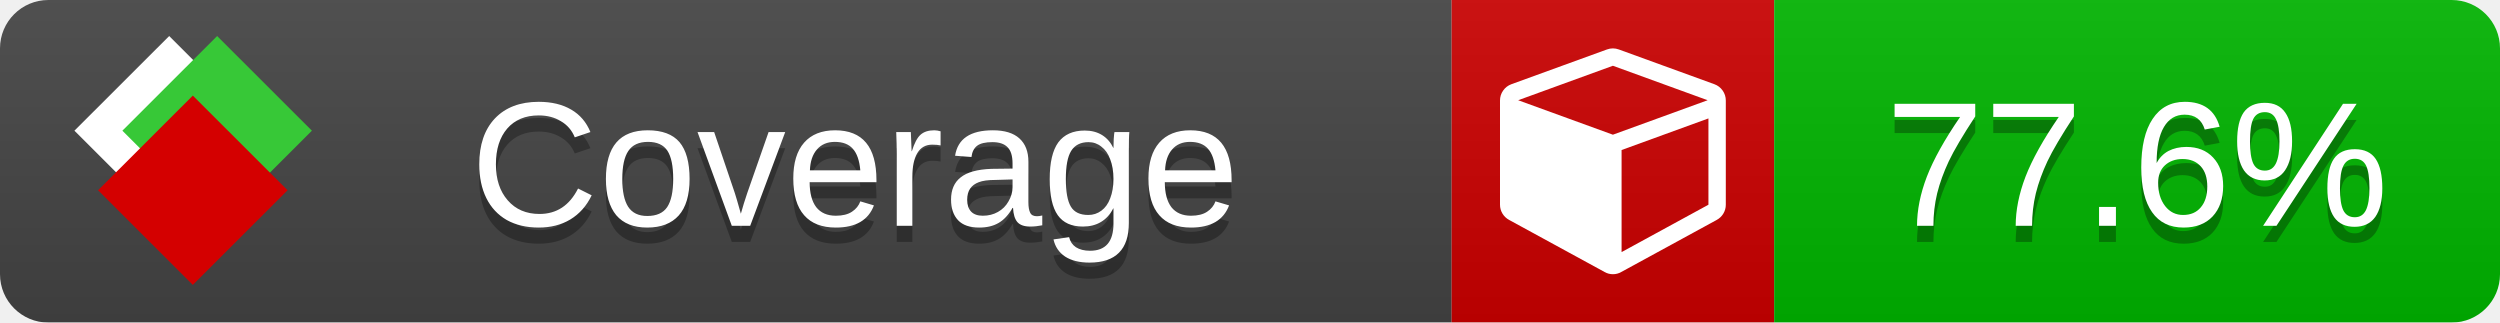
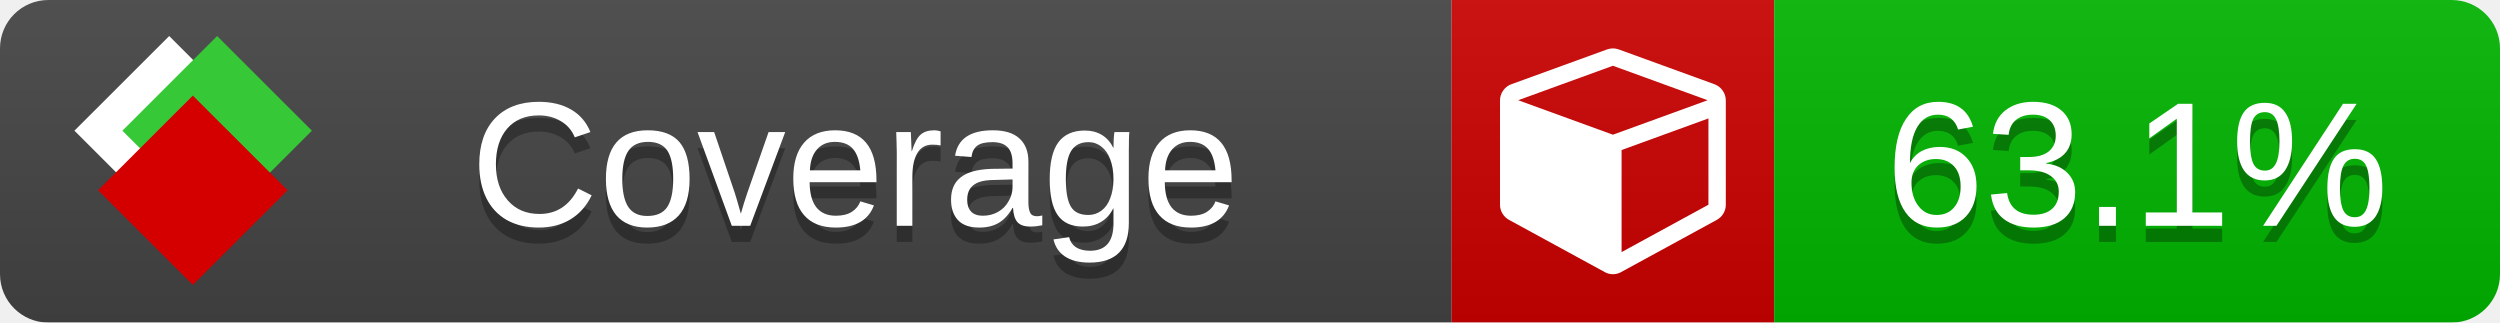
<svg xmlns="http://www.w3.org/2000/svg" xmlns:xlink="http://www.w3.org/1999/xlink" width="155" height="20">
  <style type="text/css">
          
            @keyframes fade1 {
                0% { visibility: visible; opacity: 1; }
               23% { visibility: visible; opacity: 1; }
               25% { visibility: hidden; opacity: 0; }
               48% { visibility: hidden; opacity: 0; }
               50% { visibility: hidden; opacity: 0; }
               73% { visibility: hidden; opacity: 0; }
               75% { visibility: hidden; opacity: 0; }
               98% { visibility: hidden; opacity: 0; }
              100% { visibility: visible; opacity: 1; }
            }
            @keyframes fade2 {
                0% { visibility: hidden; opacity: 0; }
               23% { visibility: hidden; opacity: 0; }
               25% { visibility: visible; opacity: 1; }
               48% { visibility: visible; opacity: 1; }
               50% { visibility: hidden; opacity: 0; }
               73% { visibility: hidden; opacity: 0; }
               75% { visibility: hidden; opacity: 0; }
               98% { visibility: hidden; opacity: 0; }
              100% { visibility: hidden; opacity: 0; }
            }
            @keyframes fade3 {
                0% { visibility: hidden; opacity: 0; }
               23% { visibility: hidden; opacity: 0; }
               25% { visibility: hidden; opacity: 0; }
               48% { visibility: hidden; opacity: 0; }
               50% { visibility: visible; opacity: 1; }
               73% { visibility: visible; opacity: 1; }
               75% { visibility: hidden; opacity: 0; }
               98% { visibility: hidden; opacity: 0; }
              100% { visibility: hidden; opacity: 0; }
            }
            @keyframes fade4 {
                0% { visibility: hidden; opacity: 0; }
               23% { visibility: hidden; opacity: 0; }
               25% { visibility: hidden; opacity: 0; }
               48% { visibility: hidden; opacity: 0; }
               50% { visibility: hidden; opacity: 0; }
               73% { visibility: hidden; opacity: 0; }
               75% { visibility: visible; opacity: 1; }
               98% { visibility: visible; opacity: 1; }
              100% { visibility: hidden; opacity: 0; }
            }
            .linecoverage {
                animation-duration: 15s;
                animation-name: fade1;
                animation-iteration-count: infinite;
            }
            .branchcoverage {
                animation-duration: 15s;
                animation-name: fade2;
                animation-iteration-count: infinite;
            }
            .methodcoverage {
                animation-duration: 15s;
                animation-name: fade3;
                animation-iteration-count: infinite;
            }
            .fullmethodcoverage {
                animation-duration: 15s;
                animation-name: fade4;
                animation-iteration-count: infinite;
            }
          
    </style>
  <defs>
    <linearGradient id="gradient" x2="0" y2="100%">
      <stop offset="0" stop-color="#bbb" stop-opacity=".1" />
      <stop offset="1" stop-opacity=".1" />
    </linearGradient>
    <linearGradient id="c">
      <stop offset="0" stop-color="#d40000" />
      <stop offset="1" stop-color="#ff2a2a" />
    </linearGradient>
    <linearGradient id="a">
      <stop offset="0" stop-color="#e0e0de" />
      <stop offset="1" stop-color="#fff" />
    </linearGradient>
    <linearGradient id="b">
      <stop offset="0" stop-color="#37c837" />
      <stop offset="1" stop-color="#217821" />
    </linearGradient>
    <linearGradient xlink:href="#a" id="e" x1="106.44" x2="69.96" y1="-11.96" y2="-46.84" gradientTransform="matrix(-.8426 -.00045 -.00045 -.8426 -94.27 -75.82)" gradientUnits="userSpaceOnUse" />
    <linearGradient xlink:href="#b" id="f" x1="56.19" x2="77.97" y1="-23.45" y2="10.62" gradientTransform="matrix(.8426 .00045 .00045 .8426 94.27 75.82)" gradientUnits="userSpaceOnUse" />
    <linearGradient xlink:href="#c" id="g" x1="79.98" x2="132.9" y1="10.79" y2="10.79" gradientTransform="matrix(.8426 .00045 .00045 .8426 94.27 75.82)" gradientUnits="userSpaceOnUse" />
    <mask id="mask">
      <rect width="155" height="20" rx="3" fill="#fff" />
    </mask>
    <g id="icon" transform="matrix(.04486 0 0 .04481 -.48 -.63)">
      <rect width="52.92" height="52.92" x="-109.72" y="-27.13" fill="url(#e)" transform="rotate(-135)" />
      <rect width="52.92" height="52.92" x="70.19" y="-39.18" fill="url(#f)" transform="rotate(45)" />
      <rect width="52.92" height="52.92" x="80.05" y="-15.74" fill="url(#g)" transform="rotate(45)" />
    </g>
  </defs>
  <g mask="url(#mask)">
    <rect x="0" y="0" width="90" height="20" fill="#444" />
    <rect x="90" y="0" width="20" height="20" fill="#c00" />
    <rect x="110" y="0" width="45" height="20" fill="#00B600" />
    <rect x="0" y="0" width="155" height="20" fill="url(#gradient)" />
  </g>
  <g>
    <path class="" fill="#fff" d="m 100.538,15.629 5.385,-2.936 v -5.351 l -5.385,1.96 z M 100,8.351 105.873,6.214 100,4.077 94.127,6.214 Z m 7,-2.12 v 6.462 q 0,0.294 -0.151,0.547 -0.151,0.252 -0.412,0.395 l -5.923,3.231 q -0.236,0.135 -0.513,0.135 -0.278,0 -0.513,-0.135 l -5.923,-3.231 Q 93.303,13.492 93.151,13.239 93,12.987 93,12.692 v -6.462 q 0,-0.337 0.194,-0.614 0.194,-0.278 0.513,-0.395 l 5.923,-2.154 q 0.185,-0.067 0.37,-0.067 0.185,0 0.37,0.067 l 5.923,2.154 q 0.32,0.118 0.513,0.395 Q 107,5.894 107,6.231 Z" />
  </g>
  <g fill="#fff" text-anchor="middle" font-family="Verdana,Arial,Geneva,sans-serif" font-size="11">
    <a xlink:href="https://github.com/danielpalme/ReportGenerator" target="_top">
      <use xlink:href="#icon" transform="translate(3,1) scale(3.5)" />
    </a>
    <text x="53" y="15" fill="#010101" fill-opacity=".3">Coverage</text>
    <text x="53" y="14" fill="#fff">Coverage</text>
-     <text class="" x="132.5" y="15" fill="#010101" fill-opacity=".3">77.6%</text>
-     <text class="" x="132.5" y="14">77.6%</text>
+     <text class="" x="132.5" y="15" fill="#010101" fill-opacity=".3">63.1%</text>
+     <text class="" x="132.5" y="14">63.1%</text>
  </g>
  <g>
    <rect class="" x="90" y="0" width="65" height="20" fill-opacity="0" />
  </g>
</svg>
